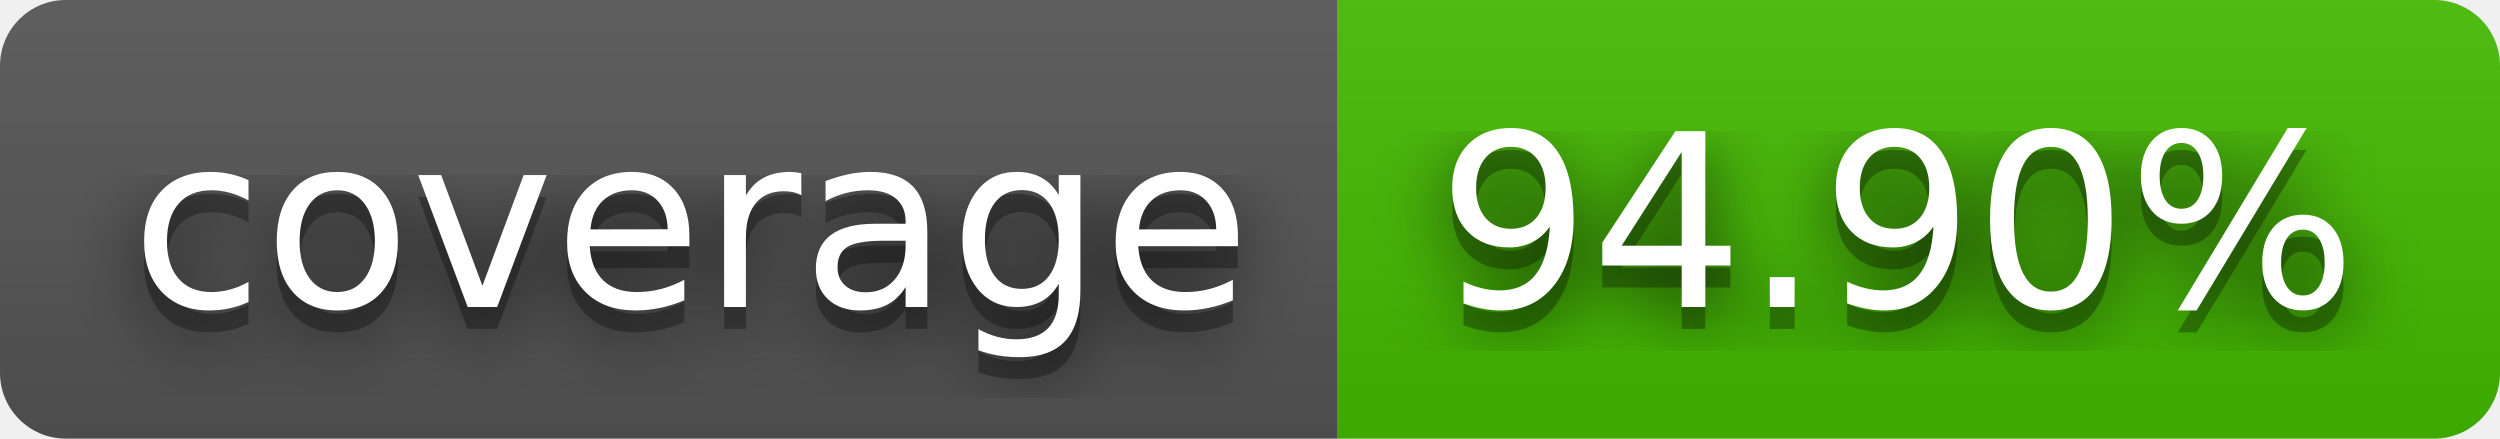
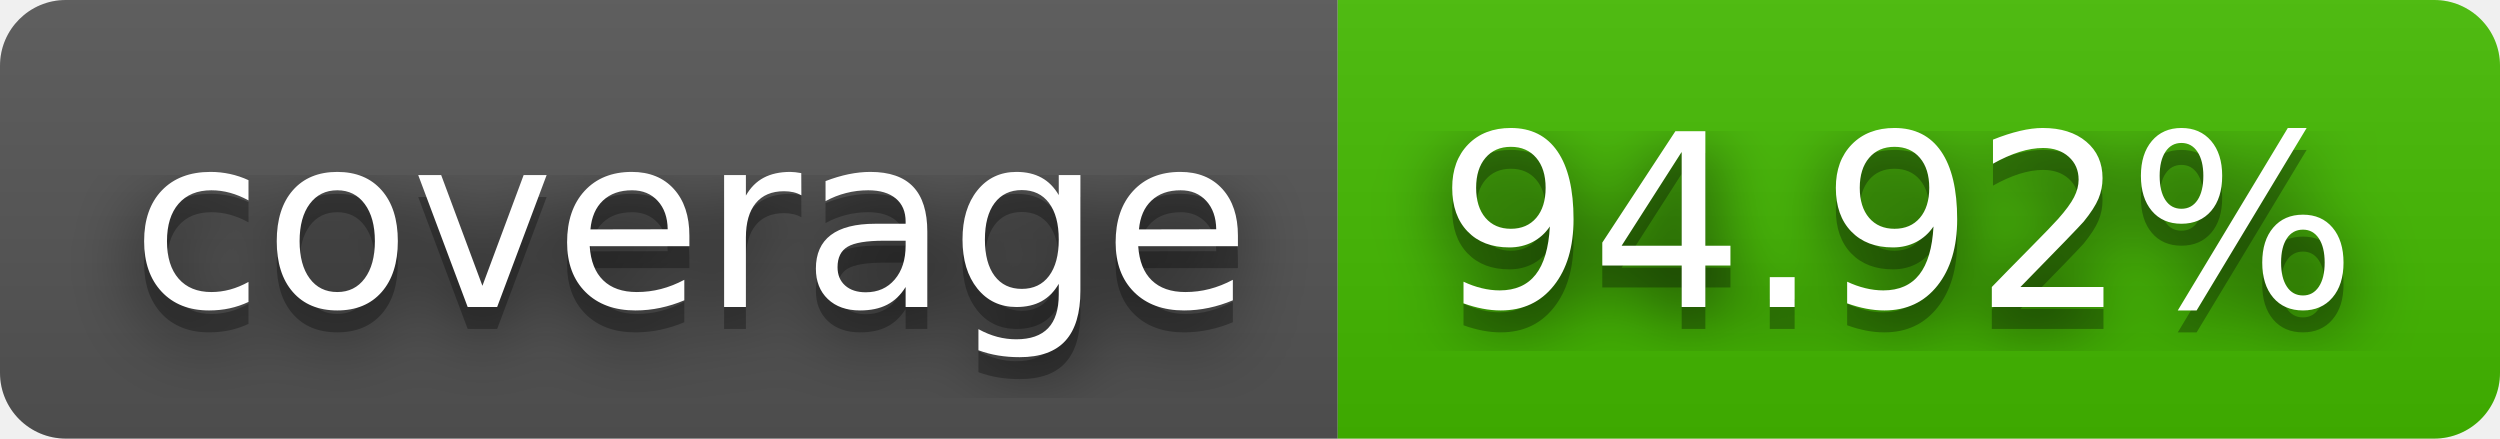
- <svg xmlns="http://www.w3.org/2000/svg" width="114" height="20" role="img" aria-label="coverage: 94.90%">
+ <svg xmlns="http://www.w3.org/2000/svg" width="114" height="20" role="img" aria-label="coverage: 94.92%">
  <filter id="blur">
    <feGaussianBlur in="SourceGraphic" stdDeviation="16" />
  </filter>
  <linearGradient id="s" x2="0" y2="100%">
    <stop offset="0" stop-color="#bbb" stop-opacity=".1" />
    <stop offset="1" stop-opacity=".1" />
  </linearGradient>
  <clipPath id="r">
    <rect width="114" height="20" rx="3" fill="#fff" />
  </clipPath>
  <g clip-path="url(#r)">
    <rect width="61" height="20" fill="#555" />
    <rect x="61" width="53" height="20" fill="#4b0" />
    <rect width="114" height="20" fill="url(#s)" />
  </g>
  <g fill="#fff" text-anchor="middle" font-family="Verdana,Geneva,DejaVu Sans,sans-serif" text-rendering="geometricPrecision" font-size="110">
    <text aria-hidden="true" x="315" y="150" fill="#010101" fill-opacity=".80" filter="url(#blur)" transform="scale(.1)" textLength="510">coverage</text>
    <text aria-hidden="true" x="315" y="150" fill="#010101" fill-opacity=".3" transform="scale(.1)" textLength="510">coverage</text>
    <text x="315" y="140" transform="scale(.1)" fill="#fff" textLength="510">coverage</text>
-     <text aria-hidden="true" x="865" y="150" fill="#010101" fill-opacity=".80" filter="url(#blur)" transform="scale(.1)" textLength="430">94.90%</text>
-     <text aria-hidden="true" x="865" y="150" fill="#010101" fill-opacity=".3" transform="scale(.1)" textLength="430">94.90%</text>
-     <text x="865" y="140" transform="scale(.1)" fill="#fff" textLength="430">94.90%</text>
+     <text aria-hidden="true" x="865" y="150" fill="#010101" fill-opacity=".80" filter="url(#blur)" transform="scale(.1)" textLength="430">94.92%</text>
+     <text aria-hidden="true" x="865" y="150" fill="#010101" fill-opacity=".3" transform="scale(.1)" textLength="430">94.92%</text>
+     <text x="865" y="140" transform="scale(.1)" fill="#fff" textLength="430">94.92%</text>
  </g>
</svg>
